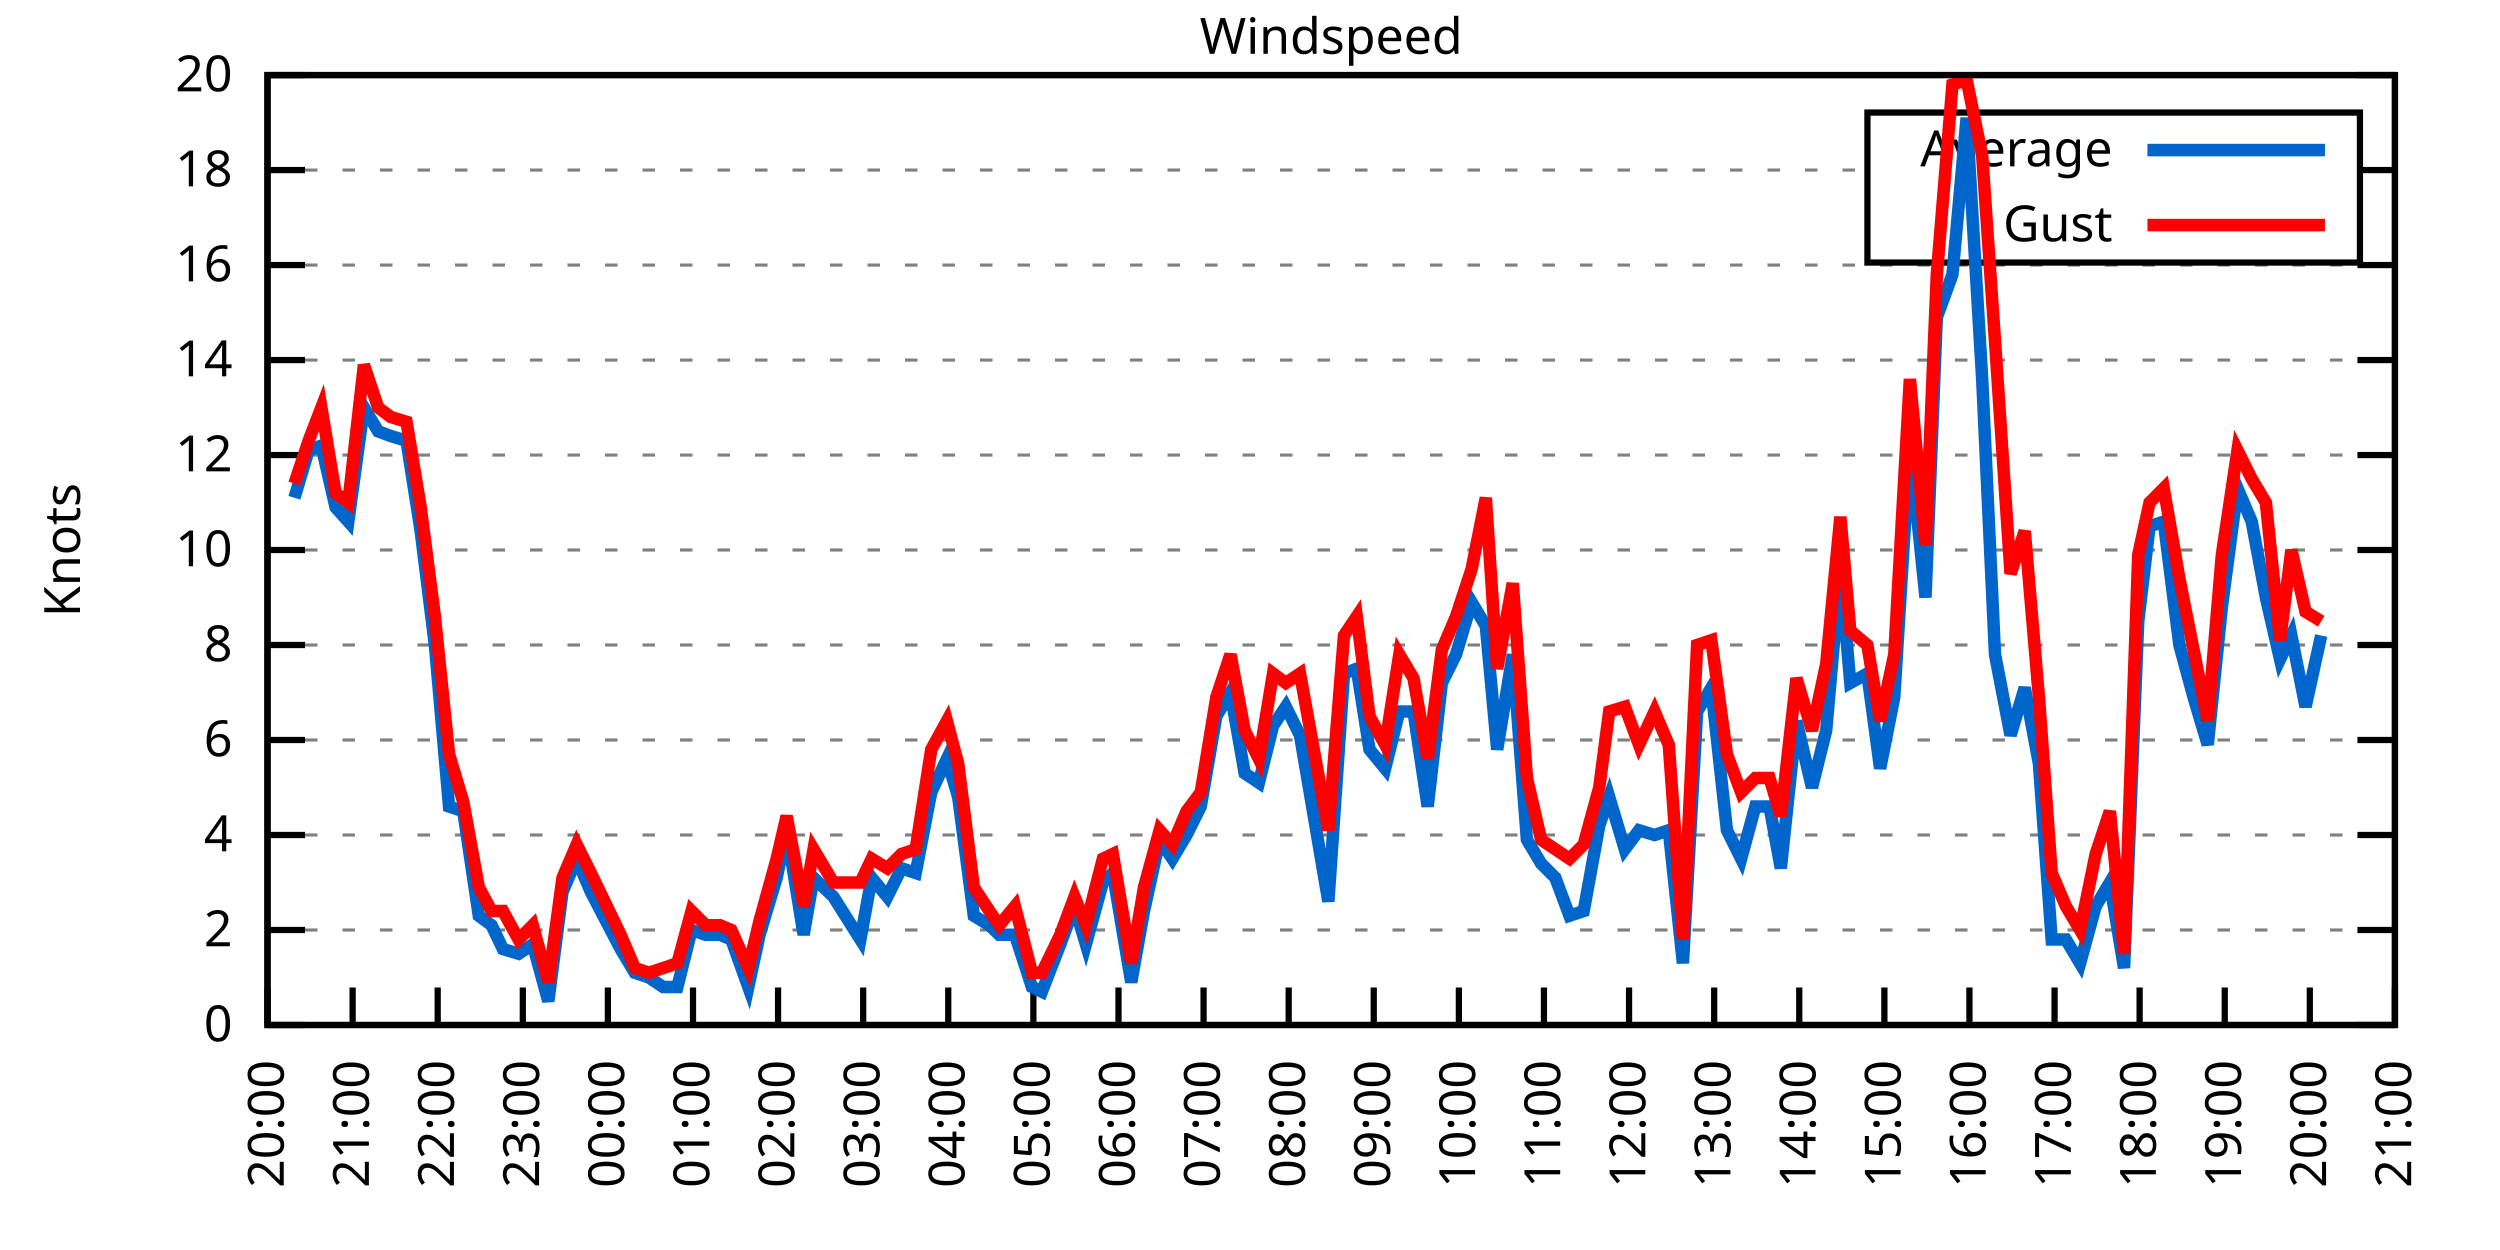
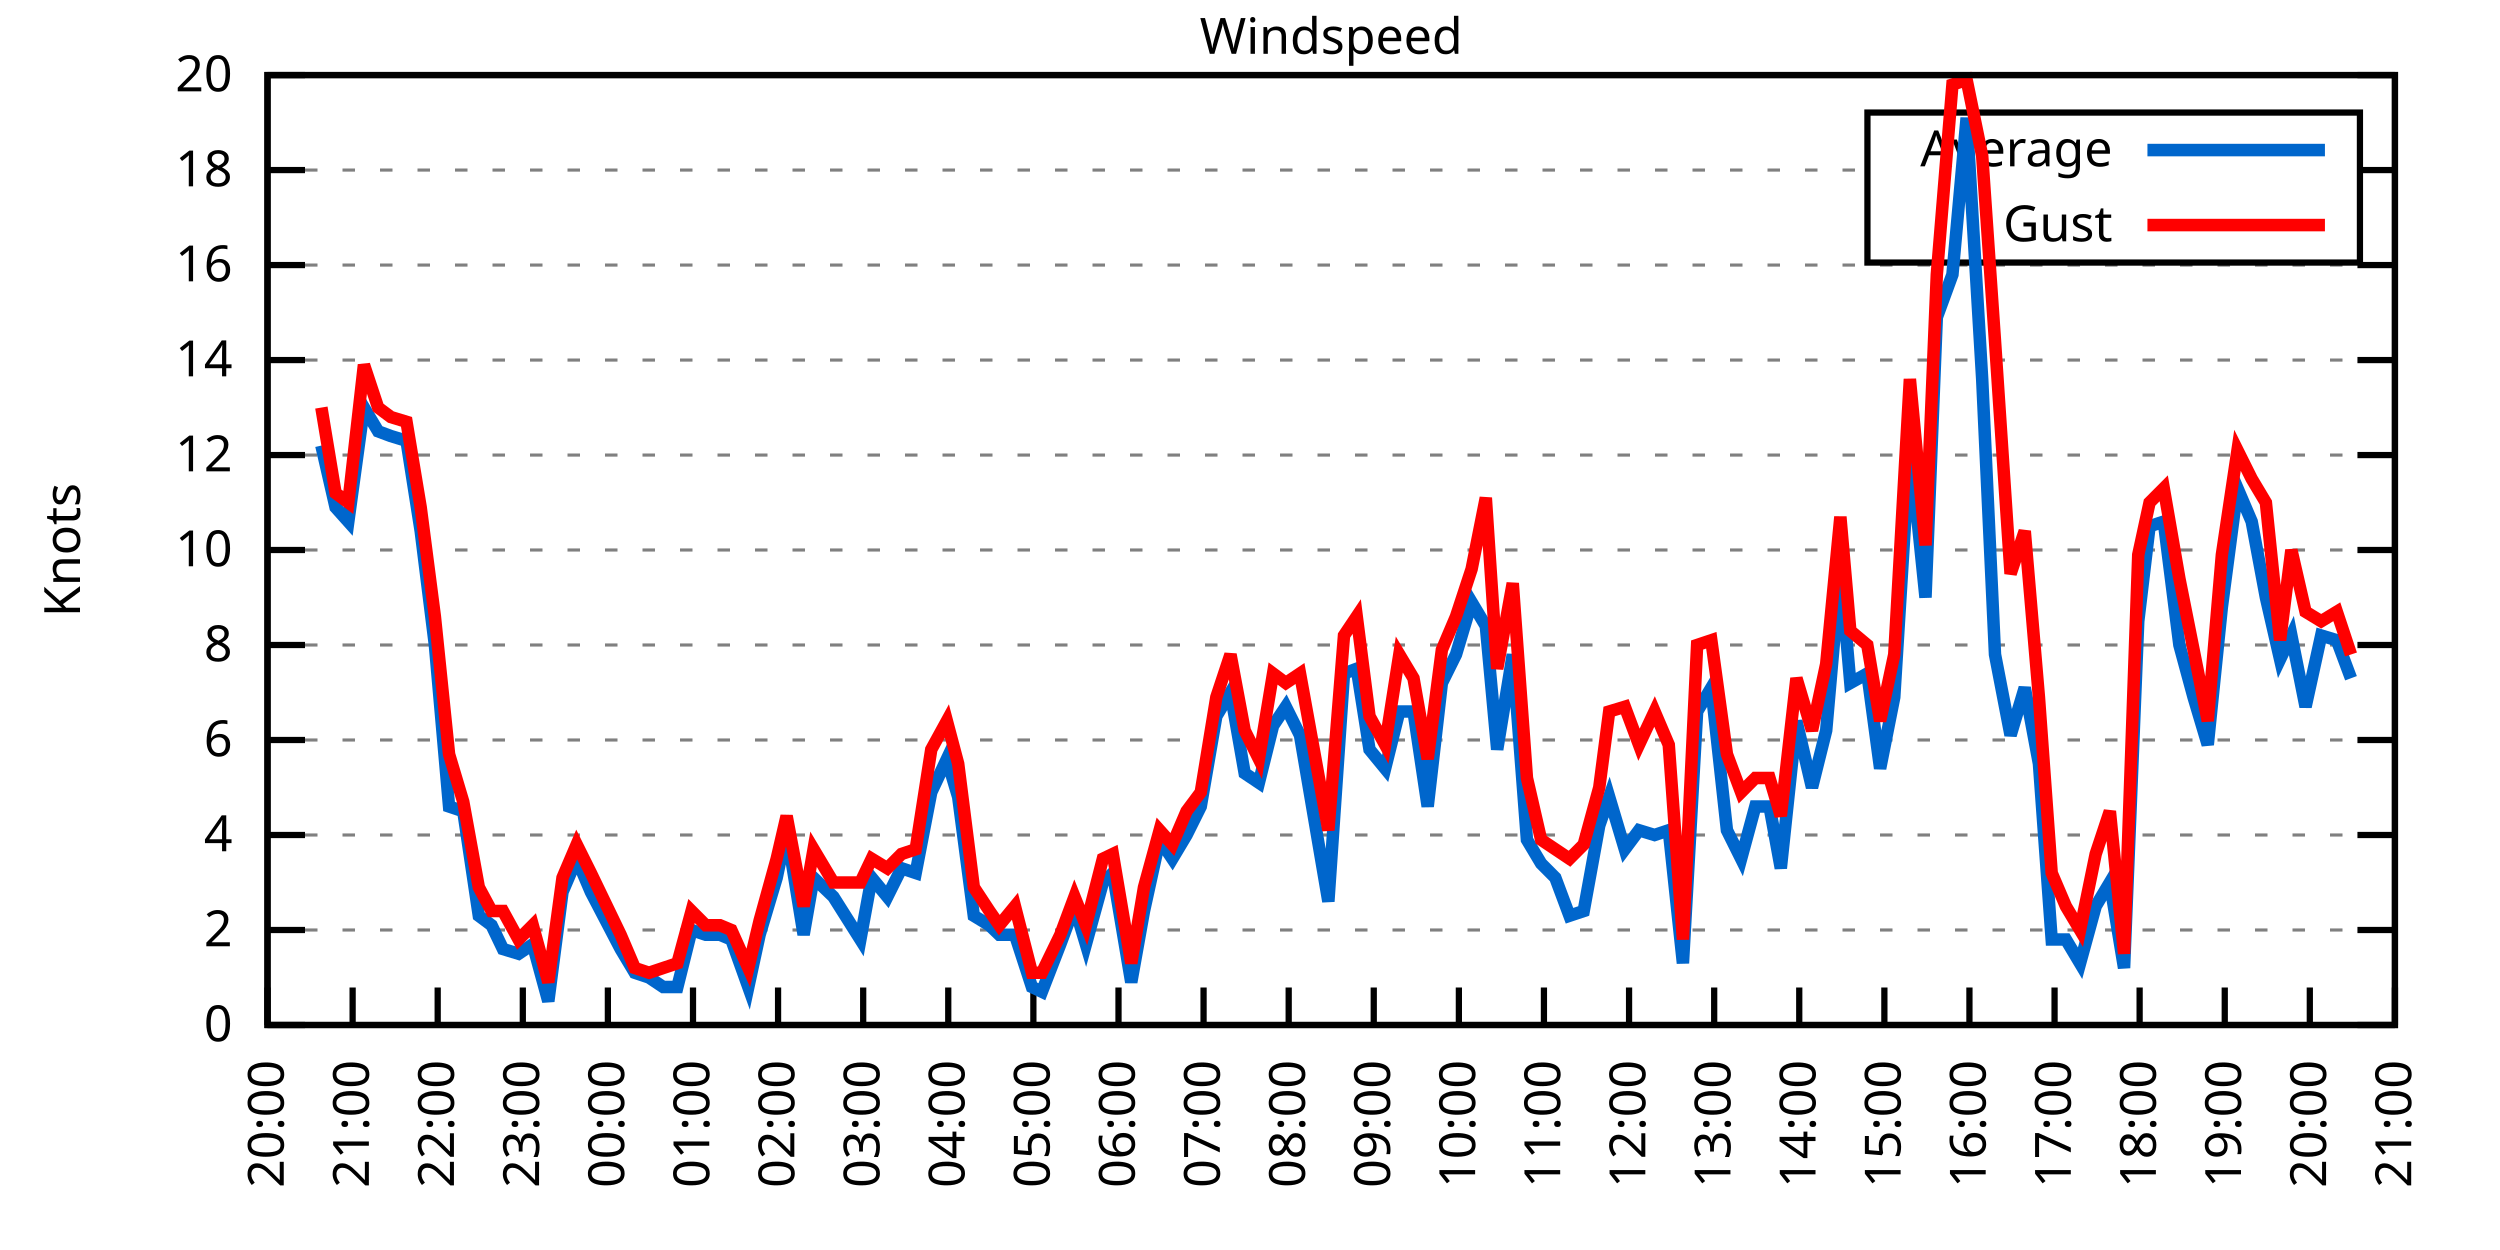
<svg xmlns="http://www.w3.org/2000/svg" xmlns:xlink="http://www.w3.org/1999/xlink" width="400" height="200" viewBox="0 0 400 200">
  <g id="gnuplot_canvas">
    <rect x="0" y="0" width="400" height="200" fill="none" />
    <defs>
      <circle id="gpDot" r="0.5" stroke-width="0.5" stroke="currentColor" />
      <path id="gpPt0" stroke-width="0.333" stroke="currentColor" d="M-1,0 h2 M0,-1 v2" />
      <path id="gpPt1" stroke-width="0.333" stroke="currentColor" d="M-1,-1 L1,1 M1,-1 L-1,1" />
      <path id="gpPt2" stroke-width="0.333" stroke="currentColor" d="M-1,0 L1,0 M0,-1 L0,1 M-1,-1 L1,1 M-1,1 L1,-1" />
      <rect id="gpPt3" stroke-width="0.333" stroke="currentColor" x="-1" y="-1" width="2" height="2" />
      <rect id="gpPt4" stroke-width="0.333" stroke="currentColor" fill="currentColor" x="-1" y="-1" width="2" height="2" />
      <circle id="gpPt5" stroke-width="0.333" stroke="currentColor" cx="0" cy="0" r="1" />
      <use xlink:href="#gpPt5" id="gpPt6" fill="currentColor" stroke="none" />
      <path id="gpPt7" stroke-width="0.333" stroke="currentColor" d="M0,-1.33 L-1.33,0.67 L1.33,0.67 z" />
      <use xlink:href="#gpPt7" id="gpPt8" fill="currentColor" stroke="none" />
      <use xlink:href="#gpPt7" id="gpPt9" stroke="currentColor" transform="rotate(180)" />
      <use xlink:href="#gpPt9" id="gpPt10" fill="currentColor" stroke="none" />
      <use xlink:href="#gpPt3" id="gpPt11" stroke="currentColor" transform="rotate(45)" />
      <use xlink:href="#gpPt11" id="gpPt12" fill="currentColor" stroke="none" />
      <path id="gpPt13" stroke-width="0.333" stroke="currentColor" d="M0,1.330 L1.265,0.411 L0.782,-1.067 L-0.782,-1.076 L-1.265,0.411 z" />
      <use xlink:href="#gpPt13" id="gpPt14" fill="currentColor" stroke="none" />
      <filter id="textbox" filterUnits="objectBoundingBox" x="0" y="0" height="1" width="1">
        <feFlood flood-color="white" flood-opacity="1" result="bgnd" />
        <feComposite in="SourceGraphic" in2="bgnd" operator="atop" />
      </filter>
      <filter id="greybox" filterUnits="objectBoundingBox" x="0" y="0" height="1" width="1">
        <feFlood flood-color="lightgrey" flood-opacity="1" result="grey" />
        <feComposite in="SourceGraphic" in2="grey" operator="atop" />
      </filter>
    </defs>
    <g fill="none" color="white" stroke="currentColor" stroke-width="1.00" stroke-linecap="butt" stroke-linejoin="miter">
</g>
    <g fill="none" color="black" stroke="currentColor" stroke-width="1.00" stroke-linecap="butt" stroke-linejoin="miter">
      <g stroke="none" shape-rendering="crispEdges">
        <polygon fill="rgb(255, 255, 255)" points="42.80,164.00 383.18,164.00 383.18,12.02 42.80,12.02 " />
      </g>
    </g>
    <g fill="none" color="black" stroke="currentColor" stroke-width="1.00" stroke-linecap="butt" stroke-linejoin="miter">
</g>
    <g fill="none" color="black" stroke="black" stroke-width="0.50" stroke-linecap="butt" stroke-linejoin="miter">
</g>
    <g fill="none" color="gray" stroke="currentColor" stroke-width="0.50" stroke-linecap="butt" stroke-linejoin="miter">
      <path stroke="gray" stroke-dasharray="2,4" class="gridline" d="M42.80,164.00 L383.19,164.00  " />
    </g>
    <g fill="none" color="gray" stroke="gray" stroke-width="1.00" stroke-linecap="butt" stroke-linejoin="miter">
</g>
    <g fill="none" color="black" stroke="currentColor" stroke-width="1.00" stroke-linecap="butt" stroke-linejoin="miter">
      <path stroke="black" d="M42.80,164.00 L48.80,164.00 M383.19,164.00 L377.19,164.00  " />
      <g transform="translate(37.20,166.60)" stroke="none" fill="black" font-family="Sans" font-size="8.00" text-anchor="end">
        <text>
          <tspan font-family="Sans"> 0</tspan>
        </text>
      </g>
    </g>
    <g fill="none" color="black" stroke="currentColor" stroke-width="1.00" stroke-linecap="butt" stroke-linejoin="miter">
</g>
    <g fill="none" color="black" stroke="black" stroke-width="0.50" stroke-linecap="butt" stroke-linejoin="miter">
</g>
    <g fill="none" color="gray" stroke="currentColor" stroke-width="0.50" stroke-linecap="butt" stroke-linejoin="miter">
      <path stroke="gray" stroke-dasharray="2,4" class="gridline" d="M42.80,148.80 L383.19,148.80  " />
    </g>
    <g fill="none" color="gray" stroke="gray" stroke-width="1.00" stroke-linecap="butt" stroke-linejoin="miter">
</g>
    <g fill="none" color="black" stroke="currentColor" stroke-width="1.00" stroke-linecap="butt" stroke-linejoin="miter">
      <path stroke="black" d="M42.80,148.80 L48.80,148.80 M383.19,148.80 L377.19,148.80  " />
      <g transform="translate(37.20,151.40)" stroke="none" fill="black" font-family="Sans" font-size="8.00" text-anchor="end">
        <text>
          <tspan font-family="Sans"> 2</tspan>
        </text>
      </g>
    </g>
    <g fill="none" color="black" stroke="currentColor" stroke-width="1.00" stroke-linecap="butt" stroke-linejoin="miter">
</g>
    <g fill="none" color="black" stroke="black" stroke-width="0.50" stroke-linecap="butt" stroke-linejoin="miter">
</g>
    <g fill="none" color="gray" stroke="currentColor" stroke-width="0.50" stroke-linecap="butt" stroke-linejoin="miter">
      <path stroke="gray" stroke-dasharray="2,4" class="gridline" d="M42.80,133.60 L383.19,133.60  " />
    </g>
    <g fill="none" color="gray" stroke="gray" stroke-width="1.00" stroke-linecap="butt" stroke-linejoin="miter">
</g>
    <g fill="none" color="black" stroke="currentColor" stroke-width="1.00" stroke-linecap="butt" stroke-linejoin="miter">
      <path stroke="black" d="M42.80,133.60 L48.80,133.60 M383.19,133.60 L377.19,133.60  " />
      <g transform="translate(37.20,136.20)" stroke="none" fill="black" font-family="Sans" font-size="8.00" text-anchor="end">
        <text>
          <tspan font-family="Sans"> 4</tspan>
        </text>
      </g>
    </g>
    <g fill="none" color="black" stroke="currentColor" stroke-width="1.00" stroke-linecap="butt" stroke-linejoin="miter">
</g>
    <g fill="none" color="black" stroke="black" stroke-width="0.50" stroke-linecap="butt" stroke-linejoin="miter">
</g>
    <g fill="none" color="gray" stroke="currentColor" stroke-width="0.50" stroke-linecap="butt" stroke-linejoin="miter">
      <path stroke="gray" stroke-dasharray="2,4" class="gridline" d="M42.80,118.40 L383.19,118.40  " />
    </g>
    <g fill="none" color="gray" stroke="gray" stroke-width="1.00" stroke-linecap="butt" stroke-linejoin="miter">
</g>
    <g fill="none" color="black" stroke="currentColor" stroke-width="1.00" stroke-linecap="butt" stroke-linejoin="miter">
      <path stroke="black" d="M42.80,118.40 L48.80,118.40 M383.19,118.40 L377.19,118.40  " />
      <g transform="translate(37.20,121.00)" stroke="none" fill="black" font-family="Sans" font-size="8.00" text-anchor="end">
        <text>
          <tspan font-family="Sans"> 6</tspan>
        </text>
      </g>
    </g>
    <g fill="none" color="black" stroke="currentColor" stroke-width="1.00" stroke-linecap="butt" stroke-linejoin="miter">
</g>
    <g fill="none" color="black" stroke="black" stroke-width="0.50" stroke-linecap="butt" stroke-linejoin="miter">
</g>
    <g fill="none" color="gray" stroke="currentColor" stroke-width="0.50" stroke-linecap="butt" stroke-linejoin="miter">
      <path stroke="gray" stroke-dasharray="2,4" class="gridline" d="M42.80,103.20 L383.19,103.20  " />
    </g>
    <g fill="none" color="gray" stroke="gray" stroke-width="1.00" stroke-linecap="butt" stroke-linejoin="miter">
</g>
    <g fill="none" color="black" stroke="currentColor" stroke-width="1.00" stroke-linecap="butt" stroke-linejoin="miter">
      <path stroke="black" d="M42.80,103.20 L48.80,103.20 M383.19,103.20 L377.19,103.20  " />
      <g transform="translate(37.20,105.80)" stroke="none" fill="black" font-family="Sans" font-size="8.00" text-anchor="end">
        <text>
          <tspan font-family="Sans"> 8</tspan>
        </text>
      </g>
    </g>
    <g fill="none" color="black" stroke="currentColor" stroke-width="1.00" stroke-linecap="butt" stroke-linejoin="miter">
</g>
    <g fill="none" color="black" stroke="black" stroke-width="0.50" stroke-linecap="butt" stroke-linejoin="miter">
</g>
    <g fill="none" color="gray" stroke="currentColor" stroke-width="0.50" stroke-linecap="butt" stroke-linejoin="miter">
      <path stroke="gray" stroke-dasharray="2,4" class="gridline" d="M42.80,88.00 L383.19,88.00  " />
    </g>
    <g fill="none" color="gray" stroke="gray" stroke-width="1.00" stroke-linecap="butt" stroke-linejoin="miter">
</g>
    <g fill="none" color="black" stroke="currentColor" stroke-width="1.00" stroke-linecap="butt" stroke-linejoin="miter">
      <path stroke="black" d="M42.80,88.00 L48.80,88.00 M383.19,88.00 L377.19,88.00  " />
      <g transform="translate(37.20,90.60)" stroke="none" fill="black" font-family="Sans" font-size="8.00" text-anchor="end">
        <text>
          <tspan font-family="Sans"> 10</tspan>
        </text>
      </g>
    </g>
    <g fill="none" color="black" stroke="currentColor" stroke-width="1.00" stroke-linecap="butt" stroke-linejoin="miter">
</g>
    <g fill="none" color="black" stroke="black" stroke-width="0.50" stroke-linecap="butt" stroke-linejoin="miter">
</g>
    <g fill="none" color="gray" stroke="currentColor" stroke-width="0.50" stroke-linecap="butt" stroke-linejoin="miter">
      <path stroke="gray" stroke-dasharray="2,4" class="gridline" d="M42.80,72.81 L383.19,72.81  " />
    </g>
    <g fill="none" color="gray" stroke="gray" stroke-width="1.00" stroke-linecap="butt" stroke-linejoin="miter">
</g>
    <g fill="none" color="black" stroke="currentColor" stroke-width="1.00" stroke-linecap="butt" stroke-linejoin="miter">
      <path stroke="black" d="M42.80,72.81 L48.80,72.81 M383.19,72.81 L377.19,72.81  " />
      <g transform="translate(37.20,75.41)" stroke="none" fill="black" font-family="Sans" font-size="8.00" text-anchor="end">
        <text>
          <tspan font-family="Sans"> 12</tspan>
        </text>
      </g>
    </g>
    <g fill="none" color="black" stroke="currentColor" stroke-width="1.00" stroke-linecap="butt" stroke-linejoin="miter">
</g>
    <g fill="none" color="black" stroke="black" stroke-width="0.50" stroke-linecap="butt" stroke-linejoin="miter">
</g>
    <g fill="none" color="gray" stroke="currentColor" stroke-width="0.50" stroke-linecap="butt" stroke-linejoin="miter">
      <path stroke="gray" stroke-dasharray="2,4" class="gridline" d="M42.80,57.61 L383.19,57.61  " />
    </g>
    <g fill="none" color="gray" stroke="gray" stroke-width="1.00" stroke-linecap="butt" stroke-linejoin="miter">
</g>
    <g fill="none" color="black" stroke="currentColor" stroke-width="1.00" stroke-linecap="butt" stroke-linejoin="miter">
      <path stroke="black" d="M42.80,57.61 L48.80,57.61 M383.19,57.61 L377.19,57.61  " />
      <g transform="translate(37.20,60.21)" stroke="none" fill="black" font-family="Sans" font-size="8.00" text-anchor="end">
        <text>
          <tspan font-family="Sans"> 14</tspan>
        </text>
      </g>
    </g>
    <g fill="none" color="black" stroke="currentColor" stroke-width="1.00" stroke-linecap="butt" stroke-linejoin="miter">
</g>
    <g fill="none" color="black" stroke="black" stroke-width="0.50" stroke-linecap="butt" stroke-linejoin="miter">
</g>
    <g fill="none" color="gray" stroke="currentColor" stroke-width="0.50" stroke-linecap="butt" stroke-linejoin="miter">
      <path stroke="gray" stroke-dasharray="2,4" class="gridline" d="M42.80,42.41 L383.19,42.41  " />
    </g>
    <g fill="none" color="gray" stroke="gray" stroke-width="1.00" stroke-linecap="butt" stroke-linejoin="miter">
</g>
    <g fill="none" color="black" stroke="currentColor" stroke-width="1.00" stroke-linecap="butt" stroke-linejoin="miter">
      <path stroke="black" d="M42.80,42.41 L48.80,42.41 M383.19,42.41 L377.19,42.41  " />
      <g transform="translate(37.20,45.01)" stroke="none" fill="black" font-family="Sans" font-size="8.00" text-anchor="end">
        <text>
          <tspan font-family="Sans"> 16</tspan>
        </text>
      </g>
    </g>
    <g fill="none" color="black" stroke="currentColor" stroke-width="1.00" stroke-linecap="butt" stroke-linejoin="miter">
</g>
    <g fill="none" color="black" stroke="black" stroke-width="0.50" stroke-linecap="butt" stroke-linejoin="miter">
</g>
    <g fill="none" color="gray" stroke="currentColor" stroke-width="0.50" stroke-linecap="butt" stroke-linejoin="miter">
      <path stroke="gray" stroke-dasharray="2,4" class="gridline" d="M42.80,27.21 L298.79,27.21 M377.59,27.21 L383.19,27.21  " />
    </g>
    <g fill="none" color="gray" stroke="gray" stroke-width="1.00" stroke-linecap="butt" stroke-linejoin="miter">
</g>
    <g fill="none" color="black" stroke="currentColor" stroke-width="1.00" stroke-linecap="butt" stroke-linejoin="miter">
      <path stroke="black" d="M42.80,27.21 L48.80,27.21 M383.19,27.21 L377.19,27.21  " />
      <g transform="translate(37.20,29.81)" stroke="none" fill="black" font-family="Sans" font-size="8.00" text-anchor="end">
        <text>
          <tspan font-family="Sans"> 18</tspan>
        </text>
      </g>
    </g>
    <g fill="none" color="black" stroke="currentColor" stroke-width="1.00" stroke-linecap="butt" stroke-linejoin="miter">
</g>
    <g fill="none" color="black" stroke="black" stroke-width="0.50" stroke-linecap="butt" stroke-linejoin="miter">
</g>
    <g fill="none" color="gray" stroke="currentColor" stroke-width="0.50" stroke-linecap="butt" stroke-linejoin="miter">
      <path stroke="gray" stroke-dasharray="2,4" class="gridline" d="M42.80,12.01 L383.19,12.01  " />
    </g>
    <g fill="none" color="gray" stroke="gray" stroke-width="1.00" stroke-linecap="butt" stroke-linejoin="miter">
</g>
    <g fill="none" color="black" stroke="currentColor" stroke-width="1.00" stroke-linecap="butt" stroke-linejoin="miter">
      <path stroke="black" d="M42.80,12.01 L48.80,12.01 M383.19,12.01 L377.19,12.01  " />
      <g transform="translate(37.20,14.61)" stroke="none" fill="black" font-family="Sans" font-size="8.00" text-anchor="end">
        <text>
          <tspan font-family="Sans"> 20</tspan>
        </text>
      </g>
    </g>
    <g fill="none" color="black" stroke="currentColor" stroke-width="1.00" stroke-linecap="butt" stroke-linejoin="miter">
      <path stroke="black" d="M42.80,164.00 L42.80,158.00  " />
      <g transform="translate(45.40,169.60) rotate(270.00)" stroke="none" fill="black" font-family="Sans" font-size="8.00" text-anchor="end">
        <text>
          <tspan font-family="Sans">20:00</tspan>
        </text>
      </g>
    </g>
    <g fill="none" color="black" stroke="currentColor" stroke-width="1.00" stroke-linecap="butt" stroke-linejoin="miter">
      <path stroke="black" d="M56.42,164.00 L56.42,158.00  " />
      <g transform="translate(59.02,169.60) rotate(270.00)" stroke="none" fill="black" font-family="Sans" font-size="8.00" text-anchor="end">
        <text>
          <tspan font-family="Sans">21:00</tspan>
        </text>
      </g>
    </g>
    <g fill="none" color="black" stroke="currentColor" stroke-width="1.00" stroke-linecap="butt" stroke-linejoin="miter">
      <path stroke="black" d="M70.03,164.00 L70.03,158.00  " />
      <g transform="translate(72.63,169.60) rotate(270.00)" stroke="none" fill="black" font-family="Sans" font-size="8.00" text-anchor="end">
        <text>
          <tspan font-family="Sans">22:00</tspan>
        </text>
      </g>
    </g>
    <g fill="none" color="black" stroke="currentColor" stroke-width="1.00" stroke-linecap="butt" stroke-linejoin="miter">
      <path stroke="black" d="M83.65,164.00 L83.65,158.00  " />
      <g transform="translate(86.25,169.60) rotate(270.00)" stroke="none" fill="black" font-family="Sans" font-size="8.00" text-anchor="end">
        <text>
          <tspan font-family="Sans">23:00</tspan>
        </text>
      </g>
    </g>
    <g fill="none" color="black" stroke="currentColor" stroke-width="1.00" stroke-linecap="butt" stroke-linejoin="miter">
      <path stroke="black" d="M97.26,164.00 L97.26,158.00  " />
      <g transform="translate(99.86,169.60) rotate(270.00)" stroke="none" fill="black" font-family="Sans" font-size="8.00" text-anchor="end">
        <text>
          <tspan font-family="Sans">00:00</tspan>
        </text>
      </g>
    </g>
    <g fill="none" color="black" stroke="currentColor" stroke-width="1.00" stroke-linecap="butt" stroke-linejoin="miter">
      <path stroke="black" d="M110.88,164.00 L110.88,158.00  " />
      <g transform="translate(113.48,169.60) rotate(270.00)" stroke="none" fill="black" font-family="Sans" font-size="8.00" text-anchor="end">
        <text>
          <tspan font-family="Sans">01:00</tspan>
        </text>
      </g>
    </g>
    <g fill="none" color="black" stroke="currentColor" stroke-width="1.00" stroke-linecap="butt" stroke-linejoin="miter">
      <path stroke="black" d="M124.49,164.00 L124.49,158.00  " />
      <g transform="translate(127.09,169.60) rotate(270.00)" stroke="none" fill="black" font-family="Sans" font-size="8.00" text-anchor="end">
        <text>
          <tspan font-family="Sans">02:00</tspan>
        </text>
      </g>
    </g>
    <g fill="none" color="black" stroke="currentColor" stroke-width="1.00" stroke-linecap="butt" stroke-linejoin="miter">
      <path stroke="black" d="M138.11,164.00 L138.11,158.00  " />
      <g transform="translate(140.71,169.60) rotate(270.00)" stroke="none" fill="black" font-family="Sans" font-size="8.00" text-anchor="end">
        <text>
          <tspan font-family="Sans">03:00</tspan>
        </text>
      </g>
    </g>
    <g fill="none" color="black" stroke="currentColor" stroke-width="1.00" stroke-linecap="butt" stroke-linejoin="miter">
      <path stroke="black" d="M151.72,164.00 L151.72,158.00  " />
      <g transform="translate(154.32,169.60) rotate(270.00)" stroke="none" fill="black" font-family="Sans" font-size="8.00" text-anchor="end">
        <text>
          <tspan font-family="Sans">04:00</tspan>
        </text>
      </g>
    </g>
    <g fill="none" color="black" stroke="currentColor" stroke-width="1.00" stroke-linecap="butt" stroke-linejoin="miter">
      <path stroke="black" d="M165.34,164.00 L165.34,158.00  " />
      <g transform="translate(167.94,169.60) rotate(270.00)" stroke="none" fill="black" font-family="Sans" font-size="8.00" text-anchor="end">
        <text>
          <tspan font-family="Sans">05:00</tspan>
        </text>
      </g>
    </g>
    <g fill="none" color="black" stroke="currentColor" stroke-width="1.00" stroke-linecap="butt" stroke-linejoin="miter">
      <path stroke="black" d="M178.96,164.00 L178.96,158.00  " />
      <g transform="translate(181.56,169.60) rotate(270.00)" stroke="none" fill="black" font-family="Sans" font-size="8.00" text-anchor="end">
        <text>
          <tspan font-family="Sans">06:00</tspan>
        </text>
      </g>
    </g>
    <g fill="none" color="black" stroke="currentColor" stroke-width="1.00" stroke-linecap="butt" stroke-linejoin="miter">
      <path stroke="black" d="M192.57,164.00 L192.57,158.00  " />
      <g transform="translate(195.17,169.60) rotate(270.00)" stroke="none" fill="black" font-family="Sans" font-size="8.00" text-anchor="end">
        <text>
          <tspan font-family="Sans">07:00</tspan>
        </text>
      </g>
    </g>
    <g fill="none" color="black" stroke="currentColor" stroke-width="1.00" stroke-linecap="butt" stroke-linejoin="miter">
      <path stroke="black" d="M206.19,164.00 L206.19,158.00  " />
      <g transform="translate(208.79,169.60) rotate(270.00)" stroke="none" fill="black" font-family="Sans" font-size="8.00" text-anchor="end">
        <text>
          <tspan font-family="Sans">08:00</tspan>
        </text>
      </g>
    </g>
    <g fill="none" color="black" stroke="currentColor" stroke-width="1.00" stroke-linecap="butt" stroke-linejoin="miter">
      <path stroke="black" d="M219.80,164.00 L219.80,158.00  " />
      <g transform="translate(222.40,169.60) rotate(270.00)" stroke="none" fill="black" font-family="Sans" font-size="8.00" text-anchor="end">
        <text>
          <tspan font-family="Sans">09:00</tspan>
        </text>
      </g>
    </g>
    <g fill="none" color="black" stroke="currentColor" stroke-width="1.00" stroke-linecap="butt" stroke-linejoin="miter">
      <path stroke="black" d="M233.42,164.00 L233.42,158.00  " />
      <g transform="translate(236.02,169.60) rotate(270.00)" stroke="none" fill="black" font-family="Sans" font-size="8.00" text-anchor="end">
        <text>
          <tspan font-family="Sans">10:00</tspan>
        </text>
      </g>
    </g>
    <g fill="none" color="black" stroke="currentColor" stroke-width="1.00" stroke-linecap="butt" stroke-linejoin="miter">
      <path stroke="black" d="M247.03,164.00 L247.03,158.00  " />
      <g transform="translate(249.63,169.60) rotate(270.00)" stroke="none" fill="black" font-family="Sans" font-size="8.00" text-anchor="end">
        <text>
          <tspan font-family="Sans">11:00</tspan>
        </text>
      </g>
    </g>
    <g fill="none" color="black" stroke="currentColor" stroke-width="1.00" stroke-linecap="butt" stroke-linejoin="miter">
      <path stroke="black" d="M260.65,164.00 L260.65,158.00  " />
      <g transform="translate(263.25,169.60) rotate(270.00)" stroke="none" fill="black" font-family="Sans" font-size="8.00" text-anchor="end">
        <text>
          <tspan font-family="Sans">12:00</tspan>
        </text>
      </g>
    </g>
    <g fill="none" color="black" stroke="currentColor" stroke-width="1.00" stroke-linecap="butt" stroke-linejoin="miter">
      <path stroke="black" d="M274.27,164.00 L274.27,158.00  " />
      <g transform="translate(276.87,169.60) rotate(270.00)" stroke="none" fill="black" font-family="Sans" font-size="8.00" text-anchor="end">
        <text>
          <tspan font-family="Sans">13:00</tspan>
        </text>
      </g>
    </g>
    <g fill="none" color="black" stroke="currentColor" stroke-width="1.00" stroke-linecap="butt" stroke-linejoin="miter">
      <path stroke="black" d="M287.88,164.00 L287.88,158.00  " />
      <g transform="translate(290.48,169.60) rotate(270.00)" stroke="none" fill="black" font-family="Sans" font-size="8.00" text-anchor="end">
        <text>
          <tspan font-family="Sans">14:00</tspan>
        </text>
      </g>
    </g>
    <g fill="none" color="black" stroke="currentColor" stroke-width="1.00" stroke-linecap="butt" stroke-linejoin="miter">
      <path stroke="black" d="M301.50,164.00 L301.50,158.00  " />
      <g transform="translate(304.10,169.60) rotate(270.00)" stroke="none" fill="black" font-family="Sans" font-size="8.00" text-anchor="end">
        <text>
          <tspan font-family="Sans">15:00</tspan>
        </text>
      </g>
    </g>
    <g fill="none" color="black" stroke="currentColor" stroke-width="1.00" stroke-linecap="butt" stroke-linejoin="miter">
      <path stroke="black" d="M315.11,164.00 L315.11,158.00  " />
      <g transform="translate(317.71,169.60) rotate(270.00)" stroke="none" fill="black" font-family="Sans" font-size="8.00" text-anchor="end">
        <text>
          <tspan font-family="Sans">16:00</tspan>
        </text>
      </g>
    </g>
    <g fill="none" color="black" stroke="currentColor" stroke-width="1.00" stroke-linecap="butt" stroke-linejoin="miter">
      <path stroke="black" d="M328.73,164.00 L328.73,158.00  " />
      <g transform="translate(331.33,169.60) rotate(270.00)" stroke="none" fill="black" font-family="Sans" font-size="8.00" text-anchor="end">
        <text>
          <tspan font-family="Sans">17:00</tspan>
        </text>
      </g>
    </g>
    <g fill="none" color="black" stroke="currentColor" stroke-width="1.00" stroke-linecap="butt" stroke-linejoin="miter">
      <path stroke="black" d="M342.34,164.00 L342.34,158.00  " />
      <g transform="translate(344.94,169.60) rotate(270.00)" stroke="none" fill="black" font-family="Sans" font-size="8.00" text-anchor="end">
        <text>
          <tspan font-family="Sans">18:00</tspan>
        </text>
      </g>
    </g>
    <g fill="none" color="black" stroke="currentColor" stroke-width="1.00" stroke-linecap="butt" stroke-linejoin="miter">
      <path stroke="black" d="M355.96,164.00 L355.96,158.00  " />
      <g transform="translate(358.56,169.60) rotate(270.00)" stroke="none" fill="black" font-family="Sans" font-size="8.00" text-anchor="end">
        <text>
          <tspan font-family="Sans">19:00</tspan>
        </text>
      </g>
    </g>
    <g fill="none" color="black" stroke="currentColor" stroke-width="1.00" stroke-linecap="butt" stroke-linejoin="miter">
      <path stroke="black" d="M369.57,164.00 L369.57,158.00  " />
      <g transform="translate(372.17,169.60) rotate(270.00)" stroke="none" fill="black" font-family="Sans" font-size="8.00" text-anchor="end">
        <text>
          <tspan font-family="Sans">20:00</tspan>
        </text>
      </g>
    </g>
    <g fill="none" color="black" stroke="currentColor" stroke-width="1.00" stroke-linecap="butt" stroke-linejoin="miter">
      <path stroke="black" d="M383.19,164.00 L383.19,158.00  " />
      <g transform="translate(385.79,169.60) rotate(270.00)" stroke="none" fill="black" font-family="Sans" font-size="8.00" text-anchor="end">
        <text>
          <tspan font-family="Sans">21:00</tspan>
        </text>
      </g>
    </g>
    <g fill="none" color="black" stroke="currentColor" stroke-width="1.00" stroke-linecap="butt" stroke-linejoin="miter">
</g>
    <g fill="none" color="black" stroke="currentColor" stroke-width="1.00" stroke-linecap="butt" stroke-linejoin="miter">
      <path stroke="black" d="M42.80,12.01 L42.80,164.00 L383.19,164.00 L383.19,12.01 L42.80,12.01 Z  " />
    </g>
    <g fill="none" color="black" stroke="currentColor" stroke-width="1.00" stroke-linecap="butt" stroke-linejoin="miter">
</g>
    <g fill="none" color="black" stroke="currentColor" stroke-width="1.00" stroke-linecap="butt" stroke-linejoin="miter">
      <path stroke="black" d="M298.79,42.01 L298.79,18.01 L377.59,18.01 L377.59,42.01 L298.79,42.01 Z  " />
    </g>
    <g id="Windspeed_plot_1">
      <g fill="none" color="white" stroke="black" stroke-width="2.00" stroke-linecap="butt" stroke-linejoin="miter">
</g>
      <g fill="none" color="black" stroke="currentColor" stroke-width="2.00" stroke-linecap="butt" stroke-linejoin="miter">
        <g transform="translate(337.99,26.61)" stroke="none" fill="black" font-family="Sans" font-size="8.00" text-anchor="end">
          <text>
            <tspan font-family="Sans">Average</tspan>
          </text>
        </g>
      </g>
      <g fill="none" color="black" stroke="currentColor" stroke-width="2.00" stroke-linecap="butt" stroke-linejoin="miter">
-         <path stroke="rgb(  0, 102, 204)" d="M343.59,24.01 L371.99,24.01 M47.11,79.65 L49.38,72.05 L51.42,71.29 L53.69,81.17 L55.73,83.45 L58.23,65.21   L60.50,69.01 L62.54,69.77 L65.04,70.53 L67.31,84.97 L69.58,103.20 L71.85,129.04 L74.12,129.80 L76.61,146.52   L78.65,148.04 L80.47,151.84 L82.97,152.60 L85.24,151.08 L87.73,160.20 L90.00,142.72 L92.27,137.40 L94.54,142.72   L99.30,151.84 L101.57,155.64 L103.84,156.40 L106.11,157.92 L108.38,157.92 L110.65,148.80 L112.92,149.56 L115.19,149.56   L117.01,150.32 L119.73,157.92 L121.54,149.56 L124.27,140.44 L125.86,132.84 L128.58,149.56 L130.17,140.44 L133.34,143.48   L137.66,150.32 L139.47,140.44 L141.97,143.48 L144.24,138.92 L146.51,139.68 L149.00,126.76 L151.50,121.44 L153.31,127.52   L155.81,146.52 L158.31,148.04 L159.89,149.56 L162.39,149.56 L165.11,157.92 L166.70,158.68 L169.65,151.08 L171.92,145.00   L173.74,151.08 L176.46,141.20 L178.05,139.68 L181.00,157.16 L183.04,145.76 L185.54,134.36 L187.58,137.40 L189.85,133.60   L192.12,129.04 L194.61,114.60 L196.88,110.80 L199.15,123.72 L201.42,125.24 L203.69,116.12 L205.73,113.08 L208.00,117.64   L212.54,144.24 L215.04,107.76 L217.08,107.00 L219.12,119.92 L221.62,122.96 L223.89,113.84 L226.16,113.84 L228.43,129.04   L230.70,109.28 L232.96,104.72 L235.46,96.36 L237.73,100.16 L239.55,119.92 L242.04,104.72 L244.31,134.36 L246.58,138.16   L248.85,140.44 L251.12,146.52 L253.39,145.76 L255.88,132.08 L257.47,127.52 L259.97,135.88 L262.24,132.84 L264.73,133.60   L267.00,132.84 L269.27,154.12 L271.54,113.84 L273.81,110.04 L276.31,132.84 L278.58,137.40 L280.85,129.04 L283.12,129.04   L284.93,138.92 L287.43,115.36 L289.92,126.00 L292.19,116.88 L294.46,91.04 L296.05,109.28 L298.77,107.76 L300.82,122.96   L303.08,111.56 L305.58,71.29 L308.08,95.60 L309.89,50.77 L312.39,43.93 L314.66,18.85 L317.15,60.65 L319.20,104.72   L321.69,117.64 L323.96,110.04 L326.23,122.20 L328.27,150.32 L330.54,150.32 L332.81,154.12 L335.31,145.00 L337.58,141.20   L339.85,154.88 L342.12,99.40 L343.93,84.21 L346.20,83.45 L348.70,103.20 L350.97,111.56 L353.24,119.16 L355.50,97.12   L358.00,78.13 L360.27,83.45 L362.54,95.60 L364.81,105.48 L366.62,101.68 L368.89,113.08 L371.39,101.68  " />
+         <path stroke="rgb(  0, 102, 204)" d="M343.59,24.01 L371.99,24.01 M51.42,71.29 L53.69,81.17 L55.73,83.45 L58.23,65.21 L60.50,69.01 L62.54,69.77   L65.04,70.53 L67.31,84.97 L69.58,103.20 L71.85,129.04 L74.12,129.80 L76.61,146.52 L78.65,148.04 L80.47,151.84   L82.97,152.60 L85.24,151.08 L87.73,160.20 L90.00,142.72 L92.27,137.40 L94.54,142.72 L99.30,151.84 L101.57,155.64   L103.84,156.40 L106.11,157.92 L108.38,157.92 L110.65,148.80 L112.92,149.56 L115.19,149.56 L117.01,150.32 L119.73,157.92   L121.54,149.56 L124.27,140.44 L125.86,132.84 L128.58,149.56 L130.17,140.44 L133.34,143.48 L137.66,150.32 L139.47,140.44   L141.97,143.48 L144.24,138.92 L146.51,139.68 L149.00,126.76 L151.50,121.44 L153.31,127.52 L155.81,146.52 L158.31,148.04   L159.89,149.56 L162.39,149.56 L165.11,157.92 L166.70,158.68 L169.65,151.08 L171.92,145.00 L173.74,151.08 L176.46,141.20   L178.05,139.68 L181.00,157.16 L183.04,145.76 L185.54,134.36 L187.58,137.40 L189.85,133.60 L192.12,129.04 L194.61,114.60   L196.88,110.80 L199.15,123.72 L201.42,125.24 L203.69,116.12 L205.73,113.08 L208.00,117.64 L212.54,144.24 L215.04,107.76   L217.08,107.00 L219.12,119.92 L221.62,122.96 L223.89,113.84 L226.16,113.84 L228.43,129.04 L230.70,109.28 L232.96,104.72   L235.46,96.36 L237.73,100.16 L239.55,119.92 L242.04,104.72 L244.31,134.36 L246.58,138.16 L248.85,140.44 L251.12,146.52   L253.39,145.76 L255.88,132.08 L257.47,127.52 L259.97,135.88 L262.24,132.84 L264.73,133.60 L267.00,132.84 L269.27,154.12   L271.54,113.84 L273.81,110.04 L276.31,132.84 L278.58,137.40 L280.85,129.04 L283.12,129.04 L284.93,138.92 L287.43,115.36   L289.92,126.00 L292.19,116.88 L294.46,91.04 L296.05,109.28 L298.77,107.76 L300.82,122.96 L303.08,111.56 L305.58,71.29   L308.08,95.60 L309.89,50.77 L312.39,43.93 L314.66,18.85 L317.15,60.65 L319.20,104.72 L321.69,117.64 L323.96,110.04   L326.23,122.20 L328.27,150.32 L330.54,150.32 L332.81,154.12 L335.31,145.00 L337.58,141.20 L339.85,154.88 L342.12,99.40   L343.93,84.21 L346.20,83.45 L348.70,103.20 L350.97,111.56 L353.24,119.16 L355.50,97.12 L358.00,78.13 L360.27,83.45   L362.54,95.60 L364.81,105.48 L366.62,101.68 L368.89,113.08 L371.39,101.68 L373.89,102.44 L376.16,108.52  " />
      </g>
    </g>
    <g id="Windspeed_plot_2">
      <g fill="none" color="black" stroke="currentColor" stroke-width="2.00" stroke-linecap="butt" stroke-linejoin="miter">
        <g transform="translate(337.99,38.61)" stroke="none" fill="black" font-family="Sans" font-size="8.00" text-anchor="end">
          <text>
            <tspan font-family="Sans">Gust</tspan>
          </text>
        </g>
      </g>
      <g fill="none" color="black" stroke="currentColor" stroke-width="2.00" stroke-linecap="butt" stroke-linejoin="miter">
-         <path stroke="rgb(255,   0,   0)" d="M343.59,36.01 L371.99,36.01 M47.11,77.37 L49.38,70.53 L51.42,65.21 L53.69,78.89 L55.73,80.41 L58.23,58.37   L60.50,65.21 L62.54,66.73 L65.04,67.49 L67.31,81.17 L69.58,98.64 L71.85,120.68 L74.12,128.28 L76.61,141.96   L78.65,145.76 L80.47,145.76 L82.97,150.32 L85.24,148.04 L87.73,157.16 L90.00,140.44 L92.27,135.12 L94.54,139.68   L99.30,149.56 L101.57,154.88 L103.84,155.64 L106.11,154.88 L108.38,154.12 L110.65,145.76 L112.92,148.04 L115.19,148.04   L117.01,148.80 L119.73,154.88 L121.54,147.28 L124.27,137.40 L125.86,130.56 L128.58,145.00 L130.17,135.88 L133.34,141.20   L137.66,141.20 L139.47,137.40 L141.97,138.92 L144.24,136.64 L146.51,135.88 L149.00,119.92 L151.50,115.36 L153.31,122.20   L155.81,141.96 L158.31,145.76 L159.89,148.04 L162.39,145.00 L165.11,155.64 L166.70,155.64 L169.65,149.56 L171.92,143.48   L173.74,148.04 L176.46,137.40 L178.05,136.64 L181.00,154.12 L183.04,141.96 L185.54,132.84 L187.58,135.12 L189.85,129.80   L192.12,126.76 L194.61,111.56 L196.88,104.72 L199.15,116.88 L201.42,121.44 L203.69,107.76 L205.73,109.28 L208.00,107.76   L212.54,132.84 L215.04,101.68 L217.08,98.64 L219.12,114.60 L221.62,119.16 L223.89,104.72 L226.16,108.52 L228.43,121.44   L230.70,103.96 L232.96,98.64 L235.46,91.04 L237.73,79.65 L239.55,107.00 L242.04,93.32 L244.31,124.48 L246.58,134.36   L248.85,135.88 L251.12,137.40 L253.39,135.12 L255.88,126.00 L257.47,113.84 L259.97,113.08 L262.24,119.16 L264.73,113.84   L267.00,119.16 L269.27,150.32 L271.54,103.20 L273.81,102.44 L276.31,120.68 L278.58,126.76 L280.85,124.48 L283.12,124.48   L284.93,130.56 L287.43,108.52 L289.92,116.88 L292.19,106.24 L294.46,82.69 L296.05,100.92 L298.77,103.20 L300.82,115.36   L303.08,104.72 L305.58,60.65 L308.08,87.25 L309.89,43.93 L312.39,13.53 L314.66,12.77 L317.15,24.93 L319.20,54.57   L321.69,91.80 L323.96,84.97 L326.23,111.56 L328.27,139.68 L330.54,145.00 L332.81,148.80 L335.31,136.64 L337.58,129.80   L339.85,152.60 L342.12,88.76 L343.93,80.41 L346.20,78.13 L348.70,92.56 L350.97,103.96 L353.24,115.36 L355.50,88.76   L358.00,72.05 L360.27,76.61 L362.54,80.41 L364.81,102.44 L366.62,88.00 L368.89,97.88 L371.39,99.40  " />
+         <path stroke="rgb(255,   0,   0)" d="M343.59,36.01 L371.99,36.01 M51.42,65.21 L53.69,78.89 L55.73,80.41 L58.23,58.37 L60.50,65.21 L62.54,66.73   L65.04,67.49 L67.31,81.17 L69.58,98.64 L71.85,120.68 L74.12,128.28 L76.61,141.96 L78.65,145.76 L80.47,145.76   L82.97,150.32 L85.24,148.04 L87.73,157.16 L90.00,140.44 L92.27,135.12 L94.54,139.68 L99.30,149.56 L101.57,154.88   L103.84,155.64 L106.11,154.88 L108.38,154.12 L110.65,145.76 L112.92,148.04 L115.19,148.04 L117.01,148.80 L119.73,154.88   L121.54,147.28 L124.27,137.40 L125.86,130.56 L128.58,145.00 L130.17,135.88 L133.34,141.20 L137.66,141.20 L139.47,137.40   L141.97,138.92 L144.24,136.64 L146.51,135.88 L149.00,119.92 L151.50,115.36 L153.31,122.20 L155.81,141.96 L158.31,145.76   L159.89,148.04 L162.39,145.00 L165.11,155.64 L166.70,155.64 L169.65,149.56 L171.92,143.48 L173.74,148.04 L176.46,137.40   L178.05,136.64 L181.00,154.12 L183.04,141.96 L185.54,132.84 L187.58,135.12 L189.85,129.80 L192.12,126.76 L194.61,111.56   L196.88,104.72 L199.15,116.88 L201.42,121.44 L203.69,107.76 L205.73,109.28 L208.00,107.76 L212.54,132.84 L215.04,101.68   L217.08,98.64 L219.12,114.60 L221.62,119.16 L223.89,104.72 L226.16,108.52 L228.43,121.44 L230.70,103.96 L232.96,98.64   L235.46,91.04 L237.73,79.65 L239.55,107.00 L242.04,93.32 L244.31,124.48 L246.58,134.36 L248.85,135.88 L251.12,137.40   L253.39,135.12 L255.88,126.00 L257.47,113.84 L259.97,113.08 L262.24,119.16 L264.73,113.84 L267.00,119.16 L269.27,150.32   L271.54,103.20 L273.81,102.44 L276.31,120.68 L278.58,126.76 L280.85,124.48 L283.12,124.48 L284.93,130.56 L287.43,108.52   L289.92,116.88 L292.19,106.24 L294.46,82.69 L296.05,100.92 L298.77,103.20 L300.82,115.36 L303.08,104.72 L305.58,60.65   L308.08,87.25 L309.89,43.93 L312.39,13.53 L314.66,12.77 L317.15,24.93 L319.20,54.57 L321.69,91.80 L323.96,84.97   L326.23,111.56 L328.27,139.68 L330.54,145.00 L332.81,148.80 L335.31,136.64 L337.58,129.80 L339.85,152.60 L342.12,88.76   L343.93,80.41 L346.20,78.13 L348.70,92.56 L350.97,103.96 L353.24,115.36 L355.50,88.76 L358.00,72.05 L360.27,76.61   L362.54,80.41 L364.81,102.44 L366.62,88.00 L368.89,97.88 L371.39,99.40 L373.89,97.88 L376.16,104.72  " />
      </g>
    </g>
    <g fill="none" color="black" stroke="currentColor" stroke-width="2.00" stroke-linecap="butt" stroke-linejoin="miter">
</g>
    <g fill="none" color="black" stroke="black" stroke-width="1.00" stroke-linecap="butt" stroke-linejoin="miter">
</g>
    <g fill="none" color="black" stroke="currentColor" stroke-width="1.00" stroke-linecap="butt" stroke-linejoin="miter">
      <path stroke="black" d="M42.80,12.01 L42.80,164.00 L383.19,164.00 L383.19,12.01 L42.80,12.01 Z  " />
      <g transform="translate(12.80,88.01) rotate(270.00)" stroke="none" fill="black" font-family="Sans" font-size="8.00" text-anchor="middle">
        <text>
          <tspan font-family="Sans">Knots</tspan>
        </text>
      </g>
    </g>
    <g fill="none" color="black" stroke="currentColor" stroke-width="1.00" stroke-linecap="butt" stroke-linejoin="miter">
</g>
    <g fill="none" color="black" stroke="currentColor" stroke-width="1.00" stroke-linecap="butt" stroke-linejoin="miter">
      <g transform="translate(212.99,8.61)" stroke="none" fill="black" font-family="Sans" font-size="8.00" text-anchor="middle">
        <text>
          <tspan font-family="Sans">Windspeed</tspan>
        </text>
      </g>
    </g>
    <g fill="none" color="black" stroke="currentColor" stroke-width="1.00" stroke-linecap="butt" stroke-linejoin="miter">
</g>
  </g>
</svg>
